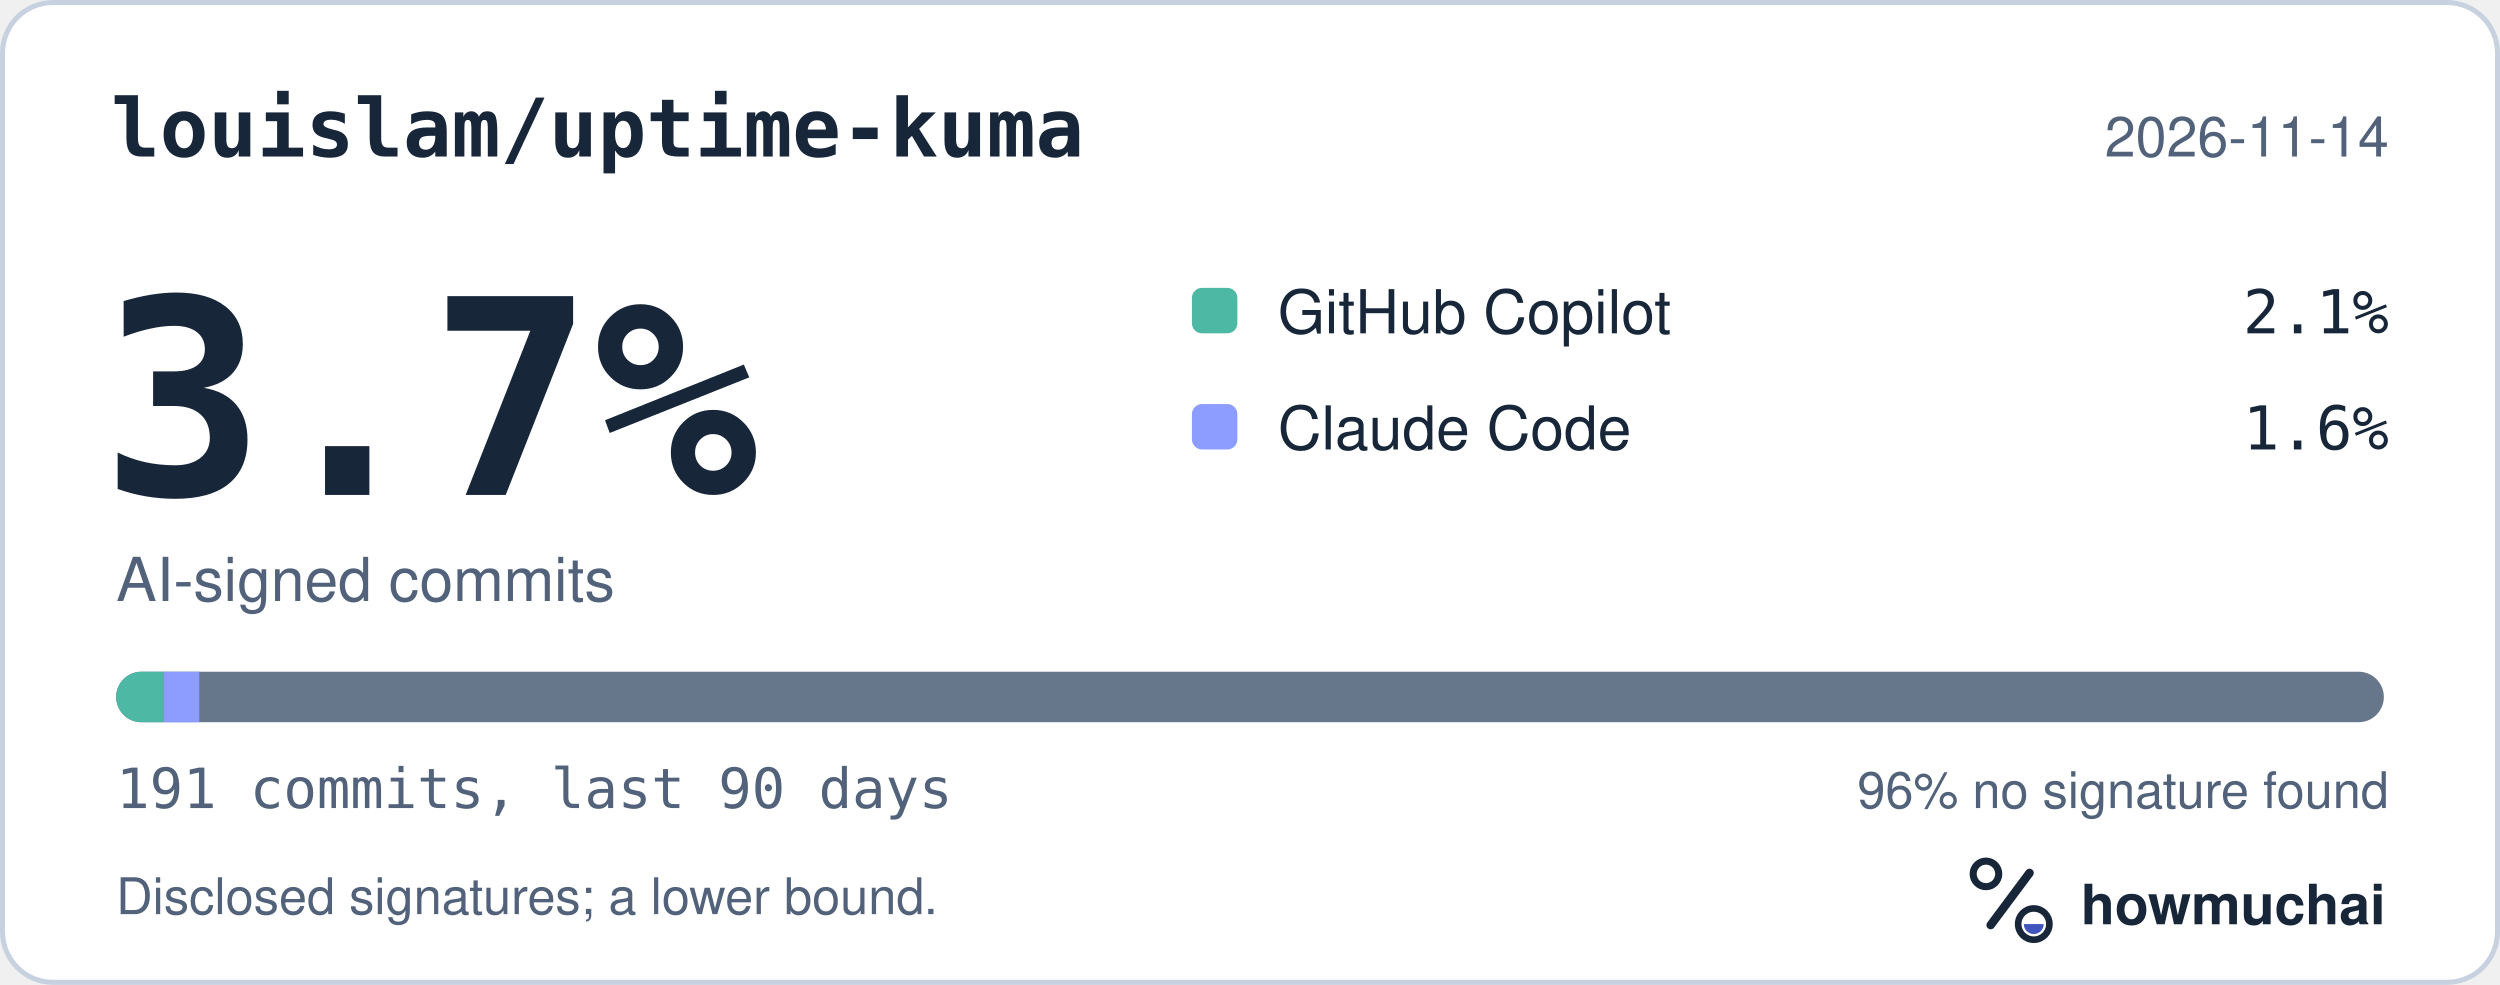
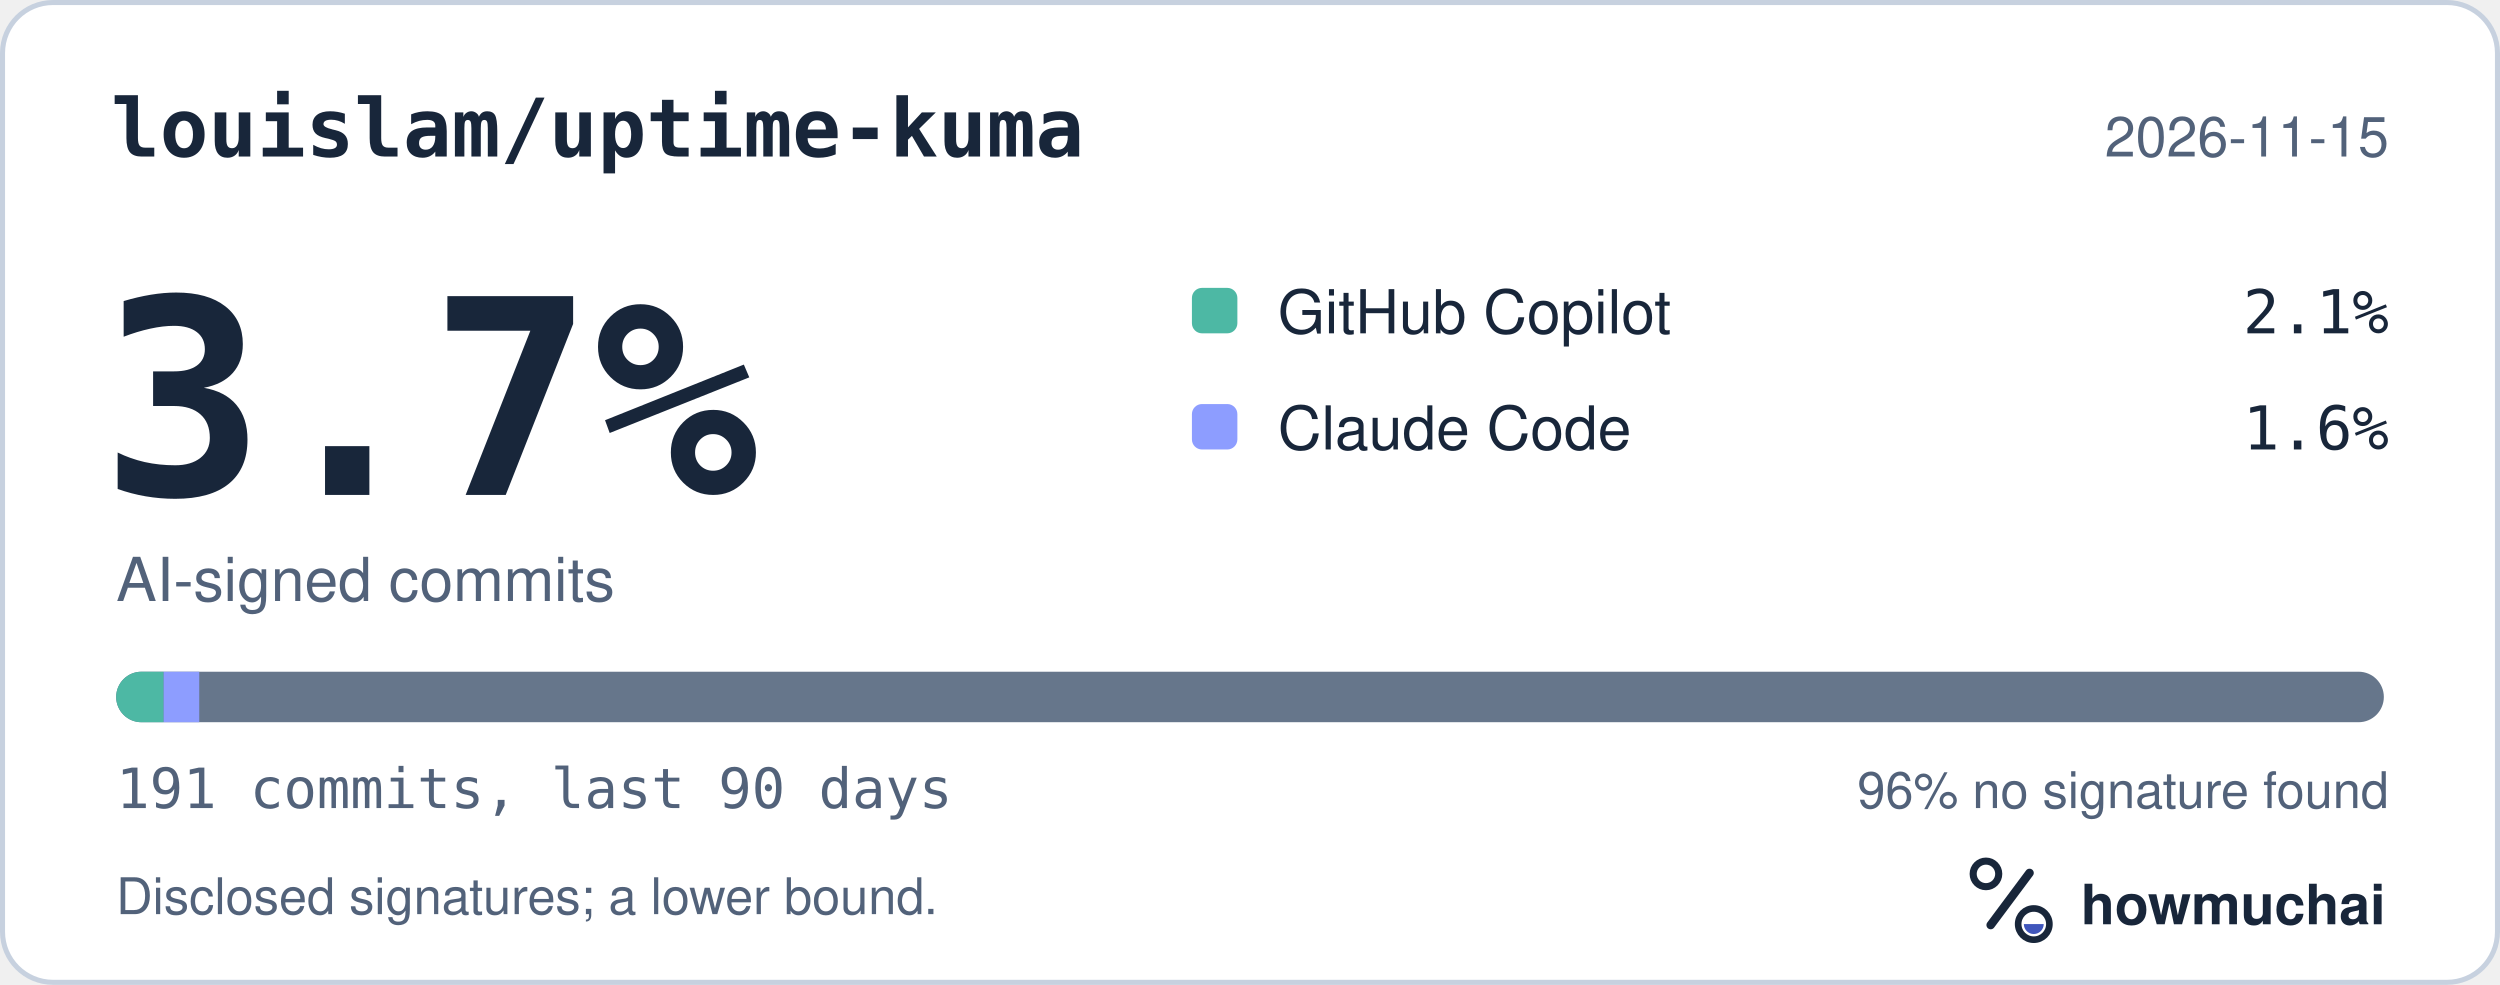
<svg xmlns="http://www.w3.org/2000/svg" width="495" height="195" viewBox="0 0 495 195" role="img" aria-labelledby="hm-t hm-d">
  <rect x="0.5" y="0.5" width="494" height="194" rx="10" fill="#FFFFFF" stroke="#C7D1DF" />
  <text x="22" y="31" fill="#18263A" font-family="ui-monospace, SF Mono, Menlo, Consolas, IBM Plex Mono, monospace" font-size="16" font-weight="600">louislam/uptime-kuma</text>
-   <text x="473" y="31" fill="#52627A" font-family="-apple-system, BlinkMacSystemFont, Segoe UI, Helvetica, Arial, Fira Sans, sans-serif" font-size="11" text-anchor="end">2026-11-14</text>
+   <text x="473" y="31" fill="#52627A" font-family="-apple-system, BlinkMacSystemFont, Segoe UI, Helvetica, Arial, Fira Sans, sans-serif" font-size="11" text-anchor="end">2026-11-15</text>
  <text x="20" y="98" fill="#18263A" font-family="ui-monospace, SF Mono, Menlo, Consolas, IBM Plex Mono, monospace" font-size="54" font-weight="700">3.7%</text>
  <text x="23" y="119" fill="#52627A" font-family="-apple-system, BlinkMacSystemFont, Segoe UI, Helvetica, Arial, Fira Sans, sans-serif" font-size="12">AI-signed commits</text>
  <rect x="236" y="57" width="9" height="9" rx="2" fill="#4DB8A4" />
  <text x="253" y="66" fill="#18263A" font-family="-apple-system, BlinkMacSystemFont, Segoe UI, Helvetica, Arial, Fira Sans, sans-serif" font-size="12">GitHub Copilot</text>
  <text x="473" y="66" fill="#18263A" font-family="ui-monospace, SF Mono, Menlo, Consolas, IBM Plex Mono, monospace" font-size="12" text-anchor="end">2.1%</text>
  <rect x="236" y="80" width="9" height="9" rx="2" fill="#8D9DFF" />
  <text x="253" y="89" fill="#18263A" font-family="-apple-system, BlinkMacSystemFont, Segoe UI, Helvetica, Arial, Fira Sans, sans-serif" font-size="12">Claude Code</text>
  <text x="473" y="89" fill="#18263A" font-family="ui-monospace, SF Mono, Menlo, Consolas, IBM Plex Mono, monospace" font-size="12" text-anchor="end">1.6%</text>
  <defs>
    <clipPath id="hm-bar">
      <rect x="23" y="133" width="449" height="10" rx="5" />
    </clipPath>
  </defs>
  <rect x="23" y="133" width="449" height="10" rx="5" fill="#66768B" />
  <g clip-path="url(#hm-bar)">
    <rect x="23.00" y="133" width="9.40" height="10" fill="#4DB8A4" />
    <rect x="32.40" y="133" width="7.05" height="10" fill="#8D9DFF" />
  </g>
  <text x="23" y="160" fill="#52627A" font-family="ui-monospace, SF Mono, Menlo, Consolas, IBM Plex Mono, monospace" font-size="11">191 commits, last 90 days</text>
  <text x="473" y="160" fill="#52627A" font-family="-apple-system, BlinkMacSystemFont, Segoe UI, Helvetica, Arial, Fira Sans, sans-serif" font-size="10" text-anchor="end">96% no signature found</text>
  <text x="23" y="181" fill="#52627A" font-family="-apple-system, BlinkMacSystemFont, Segoe UI, Helvetica, Arial, Fira Sans, sans-serif" font-size="10">Disclosed signatures; a lower bound.</text>
  <g transform="translate(386 166) scale(0.046875)">
    <circle cx="154" cy="150" r="54" fill="none" stroke="#18263A" stroke-width="30" />
    <path d="M174 366 338 146" fill="none" stroke="#18263A" stroke-width="36" stroke-linecap="round" />
    <circle cx="356" cy="362" r="66" fill="none" stroke="#18263A" stroke-width="28" />
    <path d="M314 362a42 42 0 0 0 84 0Z" fill="#4056BC" />
  </g>
  <text x="412" y="183" fill="#18263A" font-family="-apple-system, BlinkMacSystemFont, Segoe UI, Helvetica, Arial, Fira Sans, sans-serif" font-size="11" font-weight="650">howmuchai</text>
</svg>
